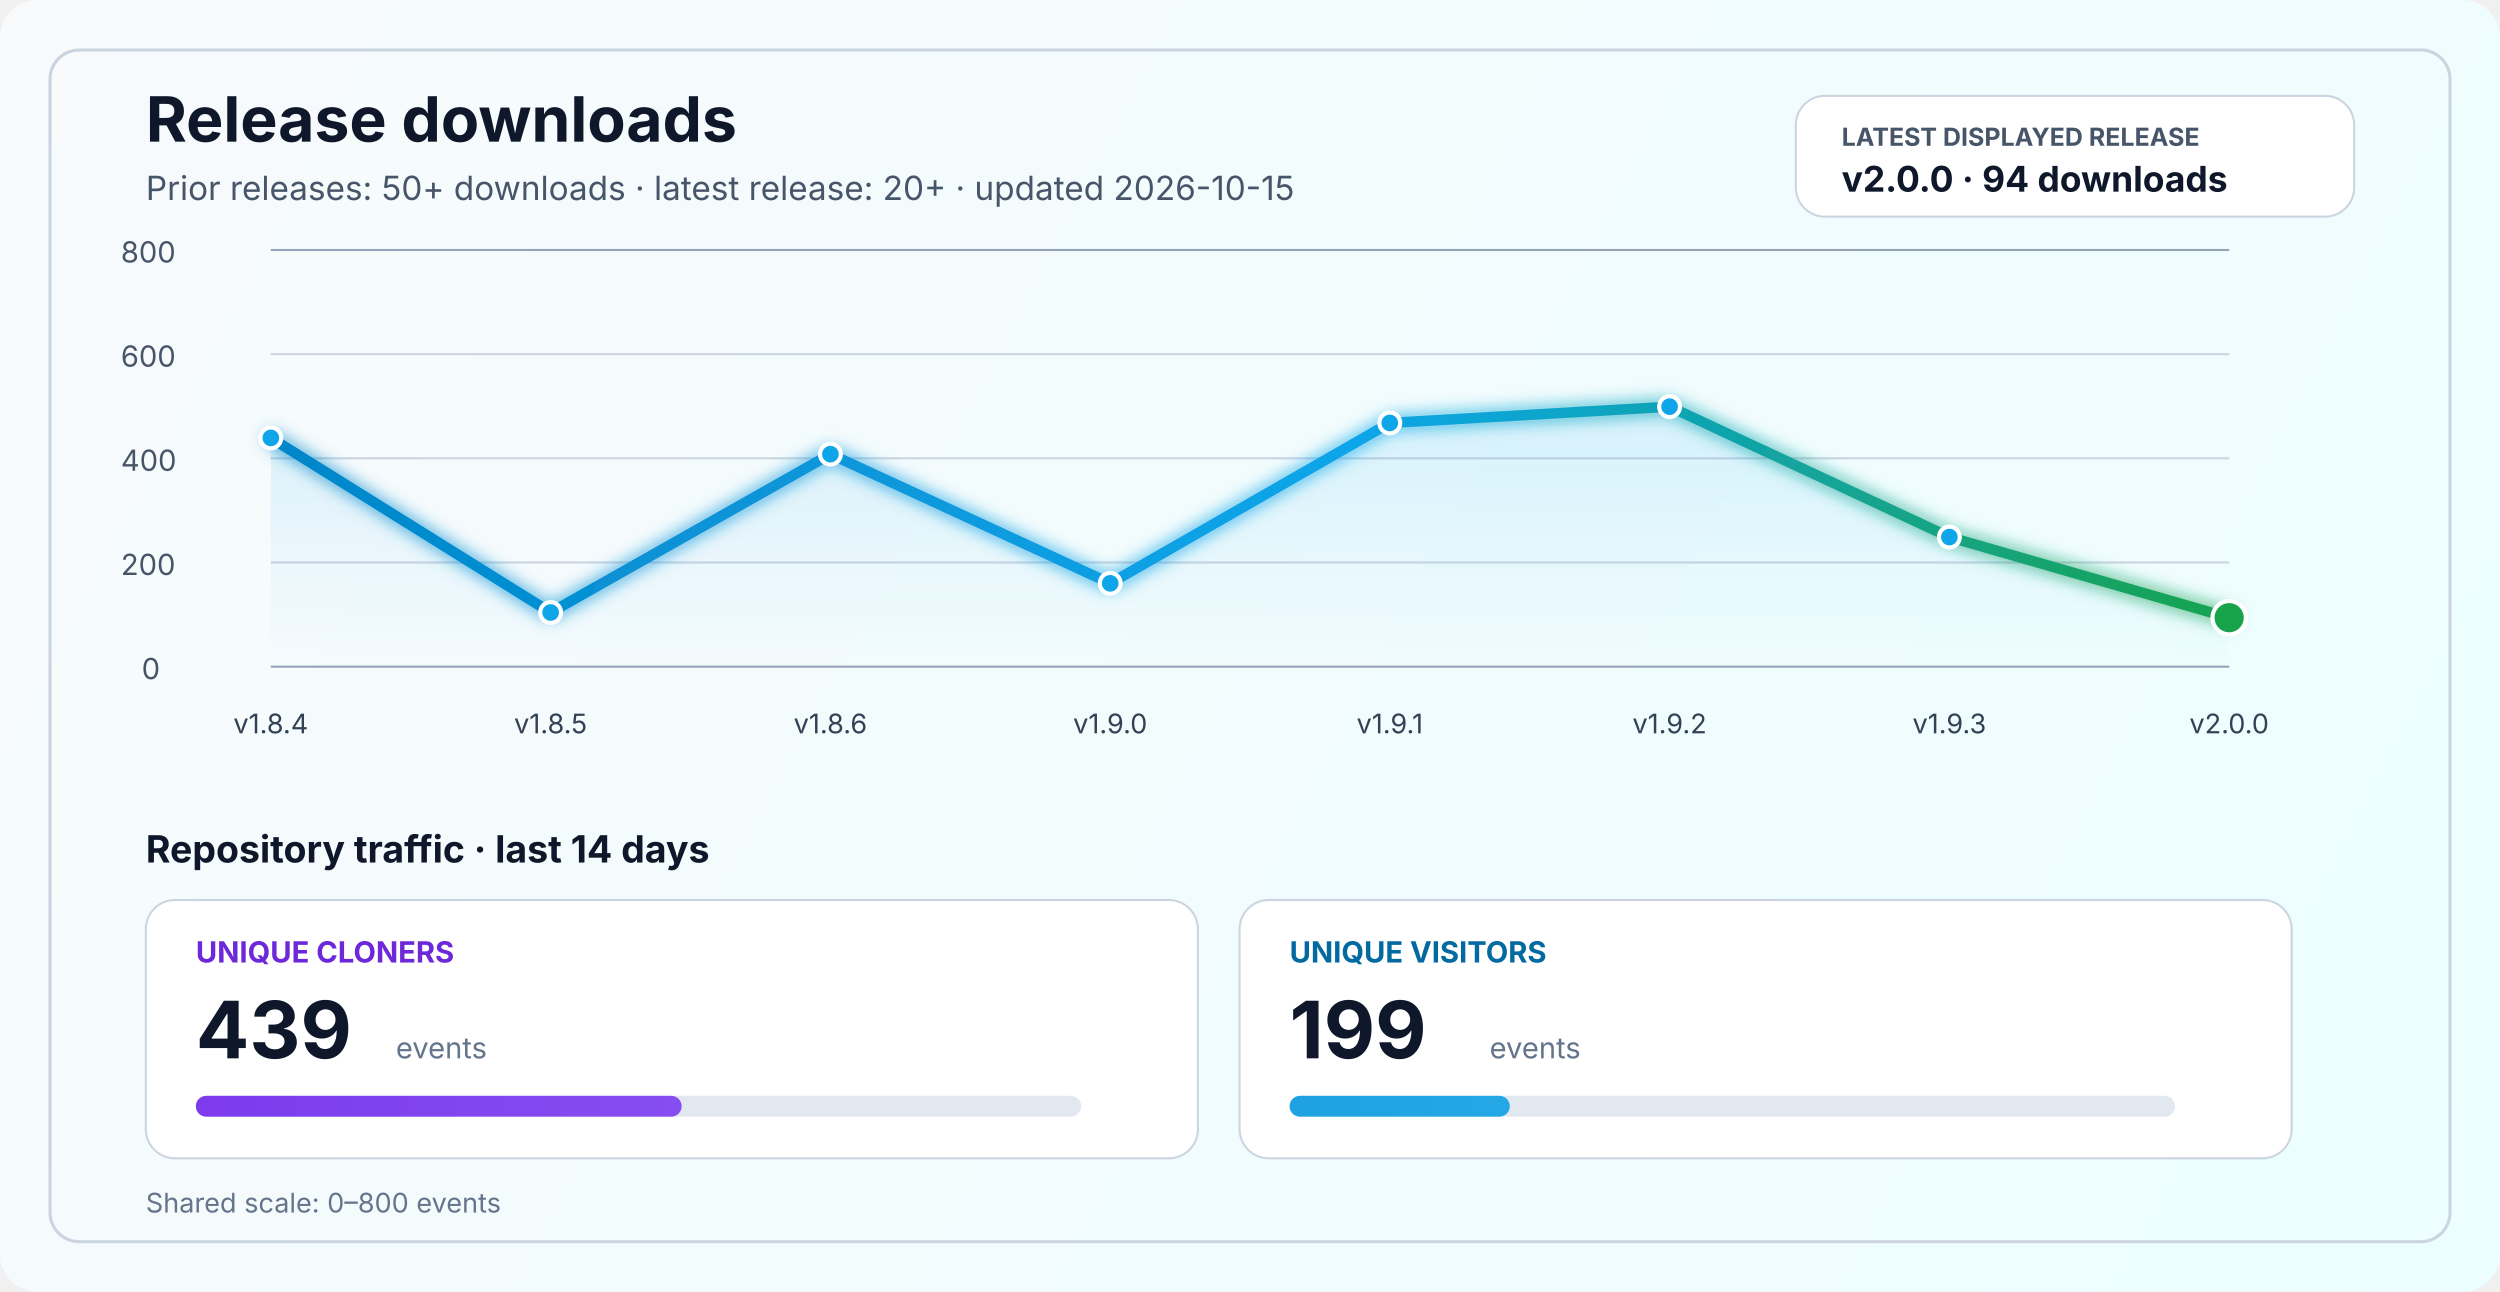
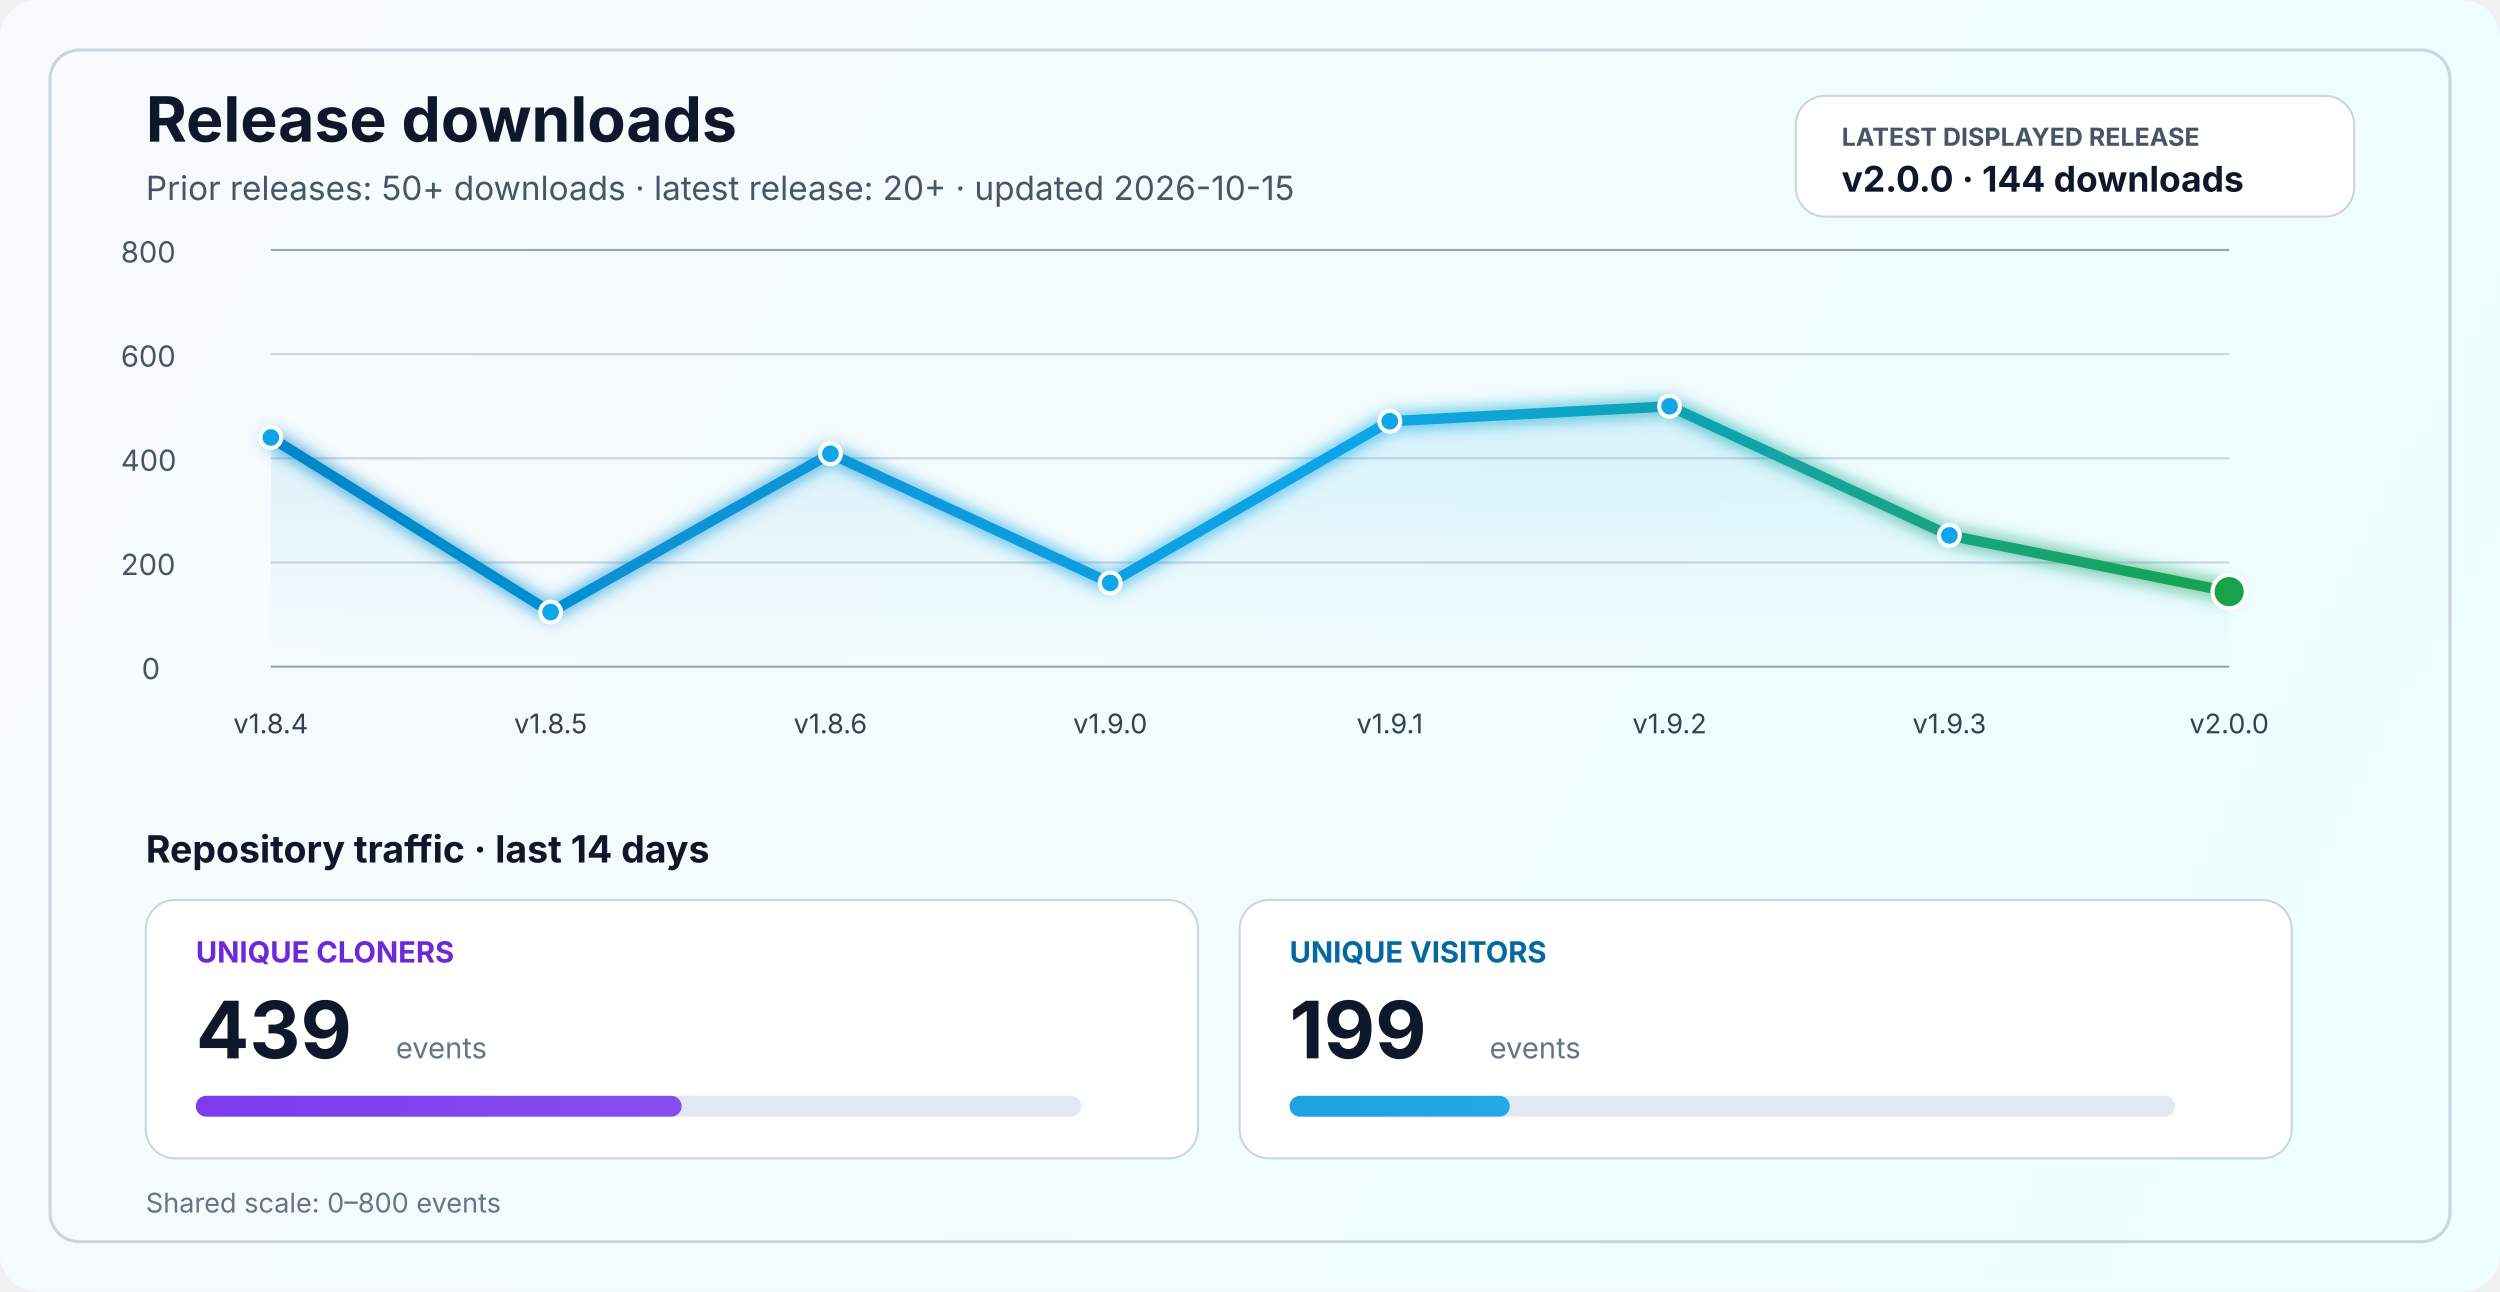
<svg xmlns="http://www.w3.org/2000/svg" width="1200" height="620" viewBox="0 0 1200 620" fill="none" role="img" aria-labelledby="title desc">
  <defs>
    <linearGradient id="bg" x1="0" y1="0" x2="1200" y2="620" gradientUnits="userSpaceOnUse">
      <stop stop-color="#F8FAFC" />
      <stop offset="1" stop-color="#ECFEFF" />
    </linearGradient>
    <linearGradient id="line" x1="130" y1="86" x2="1070" y2="340" gradientUnits="userSpaceOnUse">
      <stop stop-color="#0284C7" />
      <stop offset="0.55" stop-color="#0EA5E9" />
      <stop offset="1" stop-color="#16A34A" />
    </linearGradient>
    <linearGradient id="area" x1="0" y1="120" x2="0" y2="320" gradientUnits="userSpaceOnUse">
      <stop stop-color="#0EA5E9" stop-opacity="0.20" />
      <stop offset="1" stop-color="#0EA5E9" stop-opacity="0" />
    </linearGradient>
    <linearGradient id="cloneFill" x1="86" y1="450" x2="1110" y2="450" gradientUnits="userSpaceOnUse">
      <stop stop-color="#7C3AED" />
      <stop offset="1" stop-color="#A78BFA" />
    </linearGradient>
    <linearGradient id="viewFill" x1="86" y1="482" x2="1110" y2="482" gradientUnits="userSpaceOnUse">
      <stop stop-color="#0284C7" />
      <stop offset="1" stop-color="#38BDF8" />
    </linearGradient>
    <filter id="glow" x="-50%" y="-50%" width="200%" height="200%">
      <feGaussianBlur stdDeviation="4" result="blur" />
      <feMerge>
        <feMergeNode in="blur" />
        <feMergeNode in="SourceGraphic" />
      </feMerge>
    </filter>
  </defs>
  <rect width="1200" height="620" rx="18" fill="url(#bg)" />
  <rect x="24" y="24" width="1152" height="572" rx="14" stroke="#CBD5E1" stroke-width="1.5" />
  <text x="70" y="68" fill="#0F172A" font-size="30" font-family="SF Pro Display, -apple-system, BlinkMacSystemFont, Segoe UI, sans-serif" font-weight="700">Release downloads</text>
  <text x="70" y="96" fill="#475569" font-size="16" font-family="SF Pro Text, -apple-system, BlinkMacSystemFont, Segoe UI, sans-serif">Prior releases: 50+ downloads · latest release: 20+ · updated 2026-10-15</text>
  <rect x="862" y="46" width="268" height="58" rx="14" fill="#FFFFFF" stroke="#CBD5E1" stroke-width="1" />
  <text x="884" y="70" fill="#475569" font-size="12" font-family="SF Pro Text, -apple-system, BlinkMacSystemFont, Segoe UI, sans-serif" font-weight="700">LATEST DISPLAYED RELEASE</text>
-   <text x="884" y="92" fill="#0F172A" font-size="17" font-family="SF Pro Text, -apple-system, BlinkMacSystemFont, Segoe UI, sans-serif" font-weight="700">v2.0.0 · 94 downloads</text>
+   <text x="884" y="92" fill="#0F172A" font-size="17" font-family="SF Pro Text, -apple-system, BlinkMacSystemFont, Segoe UI, sans-serif" font-weight="700">v2.0.0 · 144 downloads</text>
  <line x1="130" y1="320.0" x2="1070" y2="320.0" stroke="#94A3B8" stroke-width="1" />
  <line x1="130" y1="270.0" x2="1070" y2="270.0" stroke="#CBD5E1" stroke-width="1" />
  <line x1="130" y1="220.0" x2="1070" y2="220.0" stroke="#CBD5E1" stroke-width="1" />
  <line x1="130" y1="170.0" x2="1070" y2="170.0" stroke="#CBD5E1" stroke-width="1" />
  <line x1="130" y1="120.0" x2="1070" y2="120.0" stroke="#94A3B8" stroke-width="1" />
  <text x="68" y="326.0" fill="#475569" font-size="14" font-family="SF Pro Text, -apple-system, BlinkMacSystemFont, Segoe UI, sans-serif">0</text>
  <text x="58" y="276.0" fill="#475569" font-size="14" font-family="SF Pro Text, -apple-system, BlinkMacSystemFont, Segoe UI, sans-serif">200</text>
  <text x="58" y="226.0" fill="#475569" font-size="14" font-family="SF Pro Text, -apple-system, BlinkMacSystemFont, Segoe UI, sans-serif">400</text>
  <text x="58" y="176.0" fill="#475569" font-size="14" font-family="SF Pro Text, -apple-system, BlinkMacSystemFont, Segoe UI, sans-serif">600</text>
  <text x="58" y="126.0" fill="#475569" font-size="14" font-family="SF Pro Text, -apple-system, BlinkMacSystemFont, Segoe UI, sans-serif">800</text>
-   <path d="M 130.0 210.2 L 264.3 294.0 L 398.6 218.0 L 532.9 280.0 L 667.1 203.0 L 801.4 195.2 L 935.7 257.8 L 1070.0 296.5 L 1070 320 L 130 320 Z" fill="url(#area)" />
-   <polyline points="130.0,210.2 264.3,294.0 398.6,218.0 532.9,280.0 667.1,203.0 801.4,195.2 935.7,257.8 1070.0,296.5" fill="none" stroke="url(#line)" stroke-width="5" stroke-linecap="round" stroke-linejoin="round" filter="url(#glow)" />
-   <circle cx="130.0" cy="210.2" r="5" fill="#0EA5E9" stroke="#FFFFFF" stroke-width="2" />
-   <circle cx="264.3" cy="294.0" r="5" fill="#0EA5E9" stroke="#FFFFFF" stroke-width="2" />
-   <circle cx="398.6" cy="218.0" r="5" fill="#0EA5E9" stroke="#FFFFFF" stroke-width="2" />
-   <circle cx="532.9" cy="280.0" r="5" fill="#0EA5E9" stroke="#FFFFFF" stroke-width="2" />
-   <circle cx="667.1" cy="203.0" r="5" fill="#0EA5E9" stroke="#FFFFFF" stroke-width="2" />
-   <circle cx="801.4" cy="195.2" r="5" fill="#0EA5E9" stroke="#FFFFFF" stroke-width="2" />
-   <circle cx="935.7" cy="257.8" r="5" fill="#0EA5E9" stroke="#FFFFFF" stroke-width="2" />
-   <circle cx="1070.0" cy="296.5" r="8" fill="#16A34A" stroke="#FFFFFF" stroke-width="2" />
+   <path d="M 130.0 210.0 L 264.3 293.8 L 398.6 217.8 L 532.9 279.8 L 667.1 202.2 L 801.4 195.0 L 935.7 257.0 L 1070.0 284.0 L 1070 320 L 130 320 Z" fill="url(#area)" />
+   <polyline points="130.0,210.0 264.3,293.8 398.6,217.8 532.9,279.8 667.1,202.2 801.4,195.0 935.7,257.0 1070.0,284.0" fill="none" stroke="url(#line)" stroke-width="5" stroke-linecap="round" stroke-linejoin="round" filter="url(#glow)" />
+   <circle cx="130.0" cy="210.0" r="5" fill="#0EA5E9" stroke="#FFFFFF" stroke-width="2" />
+   <circle cx="264.3" cy="293.8" r="5" fill="#0EA5E9" stroke="#FFFFFF" stroke-width="2" />
+   <circle cx="398.6" cy="217.8" r="5" fill="#0EA5E9" stroke="#FFFFFF" stroke-width="2" />
+   <circle cx="532.9" cy="279.8" r="5" fill="#0EA5E9" stroke="#FFFFFF" stroke-width="2" />
+   <circle cx="667.1" cy="202.2" r="5" fill="#0EA5E9" stroke="#FFFFFF" stroke-width="2" />
+   <circle cx="801.4" cy="195.0" r="5" fill="#0EA5E9" stroke="#FFFFFF" stroke-width="2" />
+   <circle cx="935.7" cy="257.0" r="5" fill="#0EA5E9" stroke="#FFFFFF" stroke-width="2" />
+   <circle cx="1070.0" cy="284.0" r="8" fill="#16A34A" stroke="#FFFFFF" stroke-width="2" />
  <text x="130.0" y="352" text-anchor="middle" fill="#334155" font-size="13" font-family="SF Pro Text, -apple-system, BlinkMacSystemFont, Segoe UI, sans-serif">v1.8.4</text>
  <text x="264.3" y="352" text-anchor="middle" fill="#334155" font-size="13" font-family="SF Pro Text, -apple-system, BlinkMacSystemFont, Segoe UI, sans-serif">v1.8.5</text>
  <text x="398.6" y="352" text-anchor="middle" fill="#334155" font-size="13" font-family="SF Pro Text, -apple-system, BlinkMacSystemFont, Segoe UI, sans-serif">v1.8.6</text>
  <text x="532.9" y="352" text-anchor="middle" fill="#334155" font-size="13" font-family="SF Pro Text, -apple-system, BlinkMacSystemFont, Segoe UI, sans-serif">v1.9.0</text>
  <text x="667.1" y="352" text-anchor="middle" fill="#334155" font-size="13" font-family="SF Pro Text, -apple-system, BlinkMacSystemFont, Segoe UI, sans-serif">v1.9.1</text>
  <text x="801.4" y="352" text-anchor="middle" fill="#334155" font-size="13" font-family="SF Pro Text, -apple-system, BlinkMacSystemFont, Segoe UI, sans-serif">v1.9.2</text>
  <text x="935.7" y="352" text-anchor="middle" fill="#334155" font-size="13" font-family="SF Pro Text, -apple-system, BlinkMacSystemFont, Segoe UI, sans-serif">v1.9.3</text>
  <text x="1070.0" y="352" text-anchor="middle" fill="#334155" font-size="13" font-family="SF Pro Text, -apple-system, BlinkMacSystemFont, Segoe UI, sans-serif">v2.0.0</text>
  <text x="70" y="414" fill="#0F172A" font-size="18" font-family="SF Pro Text, -apple-system, BlinkMacSystemFont, Segoe UI, sans-serif" font-weight="700">Repository traffic · last 14 days</text>
  <rect x="70" y="432" width="505" height="124" rx="14" fill="#FFFFFF" stroke="#CBD5E1" stroke-width="1" />
  <text x="94" y="462" fill="#6D28D9" font-size="14" font-family="SF Pro Text, -apple-system, BlinkMacSystemFont, Segoe UI, sans-serif" font-weight="700">UNIQUE CLONERS</text>
  <text x="94" y="508" fill="#0F172A" font-size="38" font-family="SF Pro Display, -apple-system, BlinkMacSystemFont, Segoe UI, sans-serif" font-weight="700">439</text>
  <text x="190" y="508" fill="#64748B" font-size="14" font-family="SF Pro Text, -apple-system, BlinkMacSystemFont, Segoe UI, sans-serif">events</text>
  <rect x="94" y="526" width="425" height="10" rx="5" fill="#E2E8F0" />
  <rect x="94" y="526" width="233.2" height="10" rx="5" fill="url(#cloneFill)" />
  <rect x="595" y="432" width="505" height="124" rx="14" fill="#FFFFFF" stroke="#CBD5E1" stroke-width="1" />
  <text x="619" y="462" fill="#0369A1" font-size="14" font-family="SF Pro Text, -apple-system, BlinkMacSystemFont, Segoe UI, sans-serif" font-weight="700">UNIQUE VISITORS</text>
  <text x="619" y="508" fill="#0F172A" font-size="38" font-family="SF Pro Display, -apple-system, BlinkMacSystemFont, Segoe UI, sans-serif" font-weight="700">199</text>
  <text x="715" y="508" fill="#64748B" font-size="14" font-family="SF Pro Text, -apple-system, BlinkMacSystemFont, Segoe UI, sans-serif">events</text>
  <rect x="619" y="526" width="425" height="10" rx="5" fill="#E2E8F0" />
  <rect x="619" y="526" width="105.7" height="10" rx="5" fill="url(#viewFill)" />
  <text x="70" y="582" fill="#64748B" font-size="13" font-family="SF Pro Text, -apple-system, BlinkMacSystemFont, Segoe UI, sans-serif">Shared scale: 0–800 events</text>
</svg>
